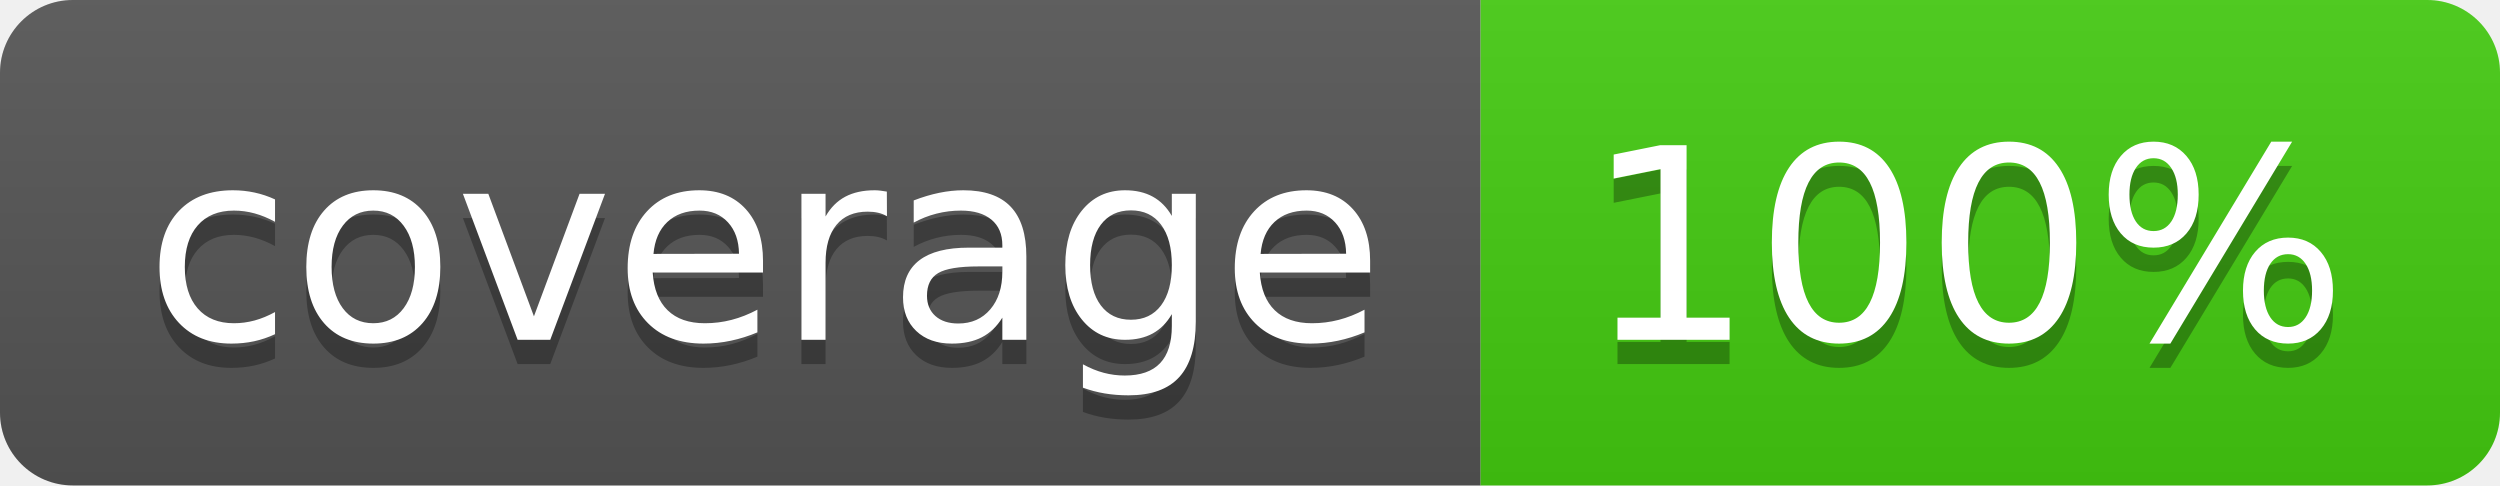
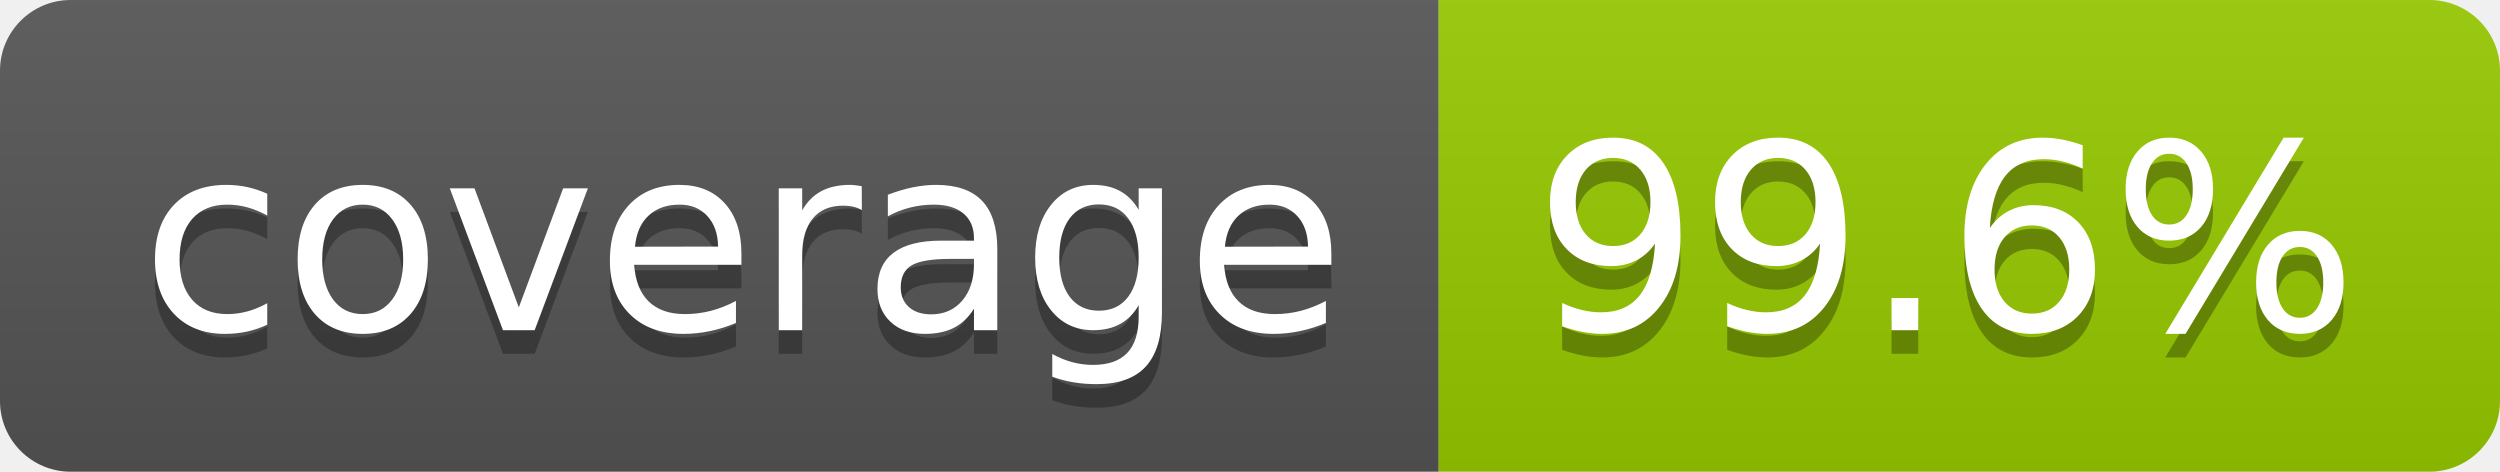
- <svg xmlns="http://www.w3.org/2000/svg" width="103" height="20" role="img" aria-label="coverage: 100%">
+ <svg xmlns="http://www.w3.org/2000/svg" width="106" height="20" role="img" aria-label="coverage: 99.6%">
  <linearGradient id="s" x2="0" y2="100%">
    <stop offset="0" stop-color="#bbb" stop-opacity=".1" />
    <stop offset="1" stop-opacity=".1" />
  </linearGradient>
  <clipPath id="r">
-     <rect width="103" height="20" rx="3" fill="#fff" />
+     <rect width="106" height="20" rx="3" fill="#fff" />
  </clipPath>
  <g clip-path="url(#r)">
    <rect width="61" height="20" fill="#555" />
-     <rect x="61" width="42" height="20" fill="#4c1" />
-     <rect width="103" height="20" fill="url(#s)" />
+     <rect x="61" width="45" height="20" fill="#97ca00" />
+     <rect width="106" height="20" fill="url(#s)" />
  </g>
  <g fill="#fff" text-anchor="middle" font-family="Verdana,Geneva,DejaVu Sans,sans-serif" text-rendering="geometricPrecision" font-size="110">
    <text aria-hidden="true" x="315" y="150" fill="#010101" fill-opacity=".3" transform="scale(.1)" textLength="510">coverage</text>
    <text x="315" y="140" transform="scale(.1)" fill="#fff" textLength="510">coverage</text>
-     <text aria-hidden="true" x="810" y="150" fill="#010101" fill-opacity=".3" transform="scale(.1)" textLength="315">100%</text>
-     <text x="810" y="140" transform="scale(.1)" fill="#fff" textLength="315">100%</text>
+     <text aria-hidden="true" x="825" y="150" fill="#010101" fill-opacity=".3" transform="scale(.1)" textLength="350">99.6%</text>
+     <text x="825" y="140" transform="scale(.1)" fill="#fff" textLength="350">99.6%</text>
  </g>
</svg>
